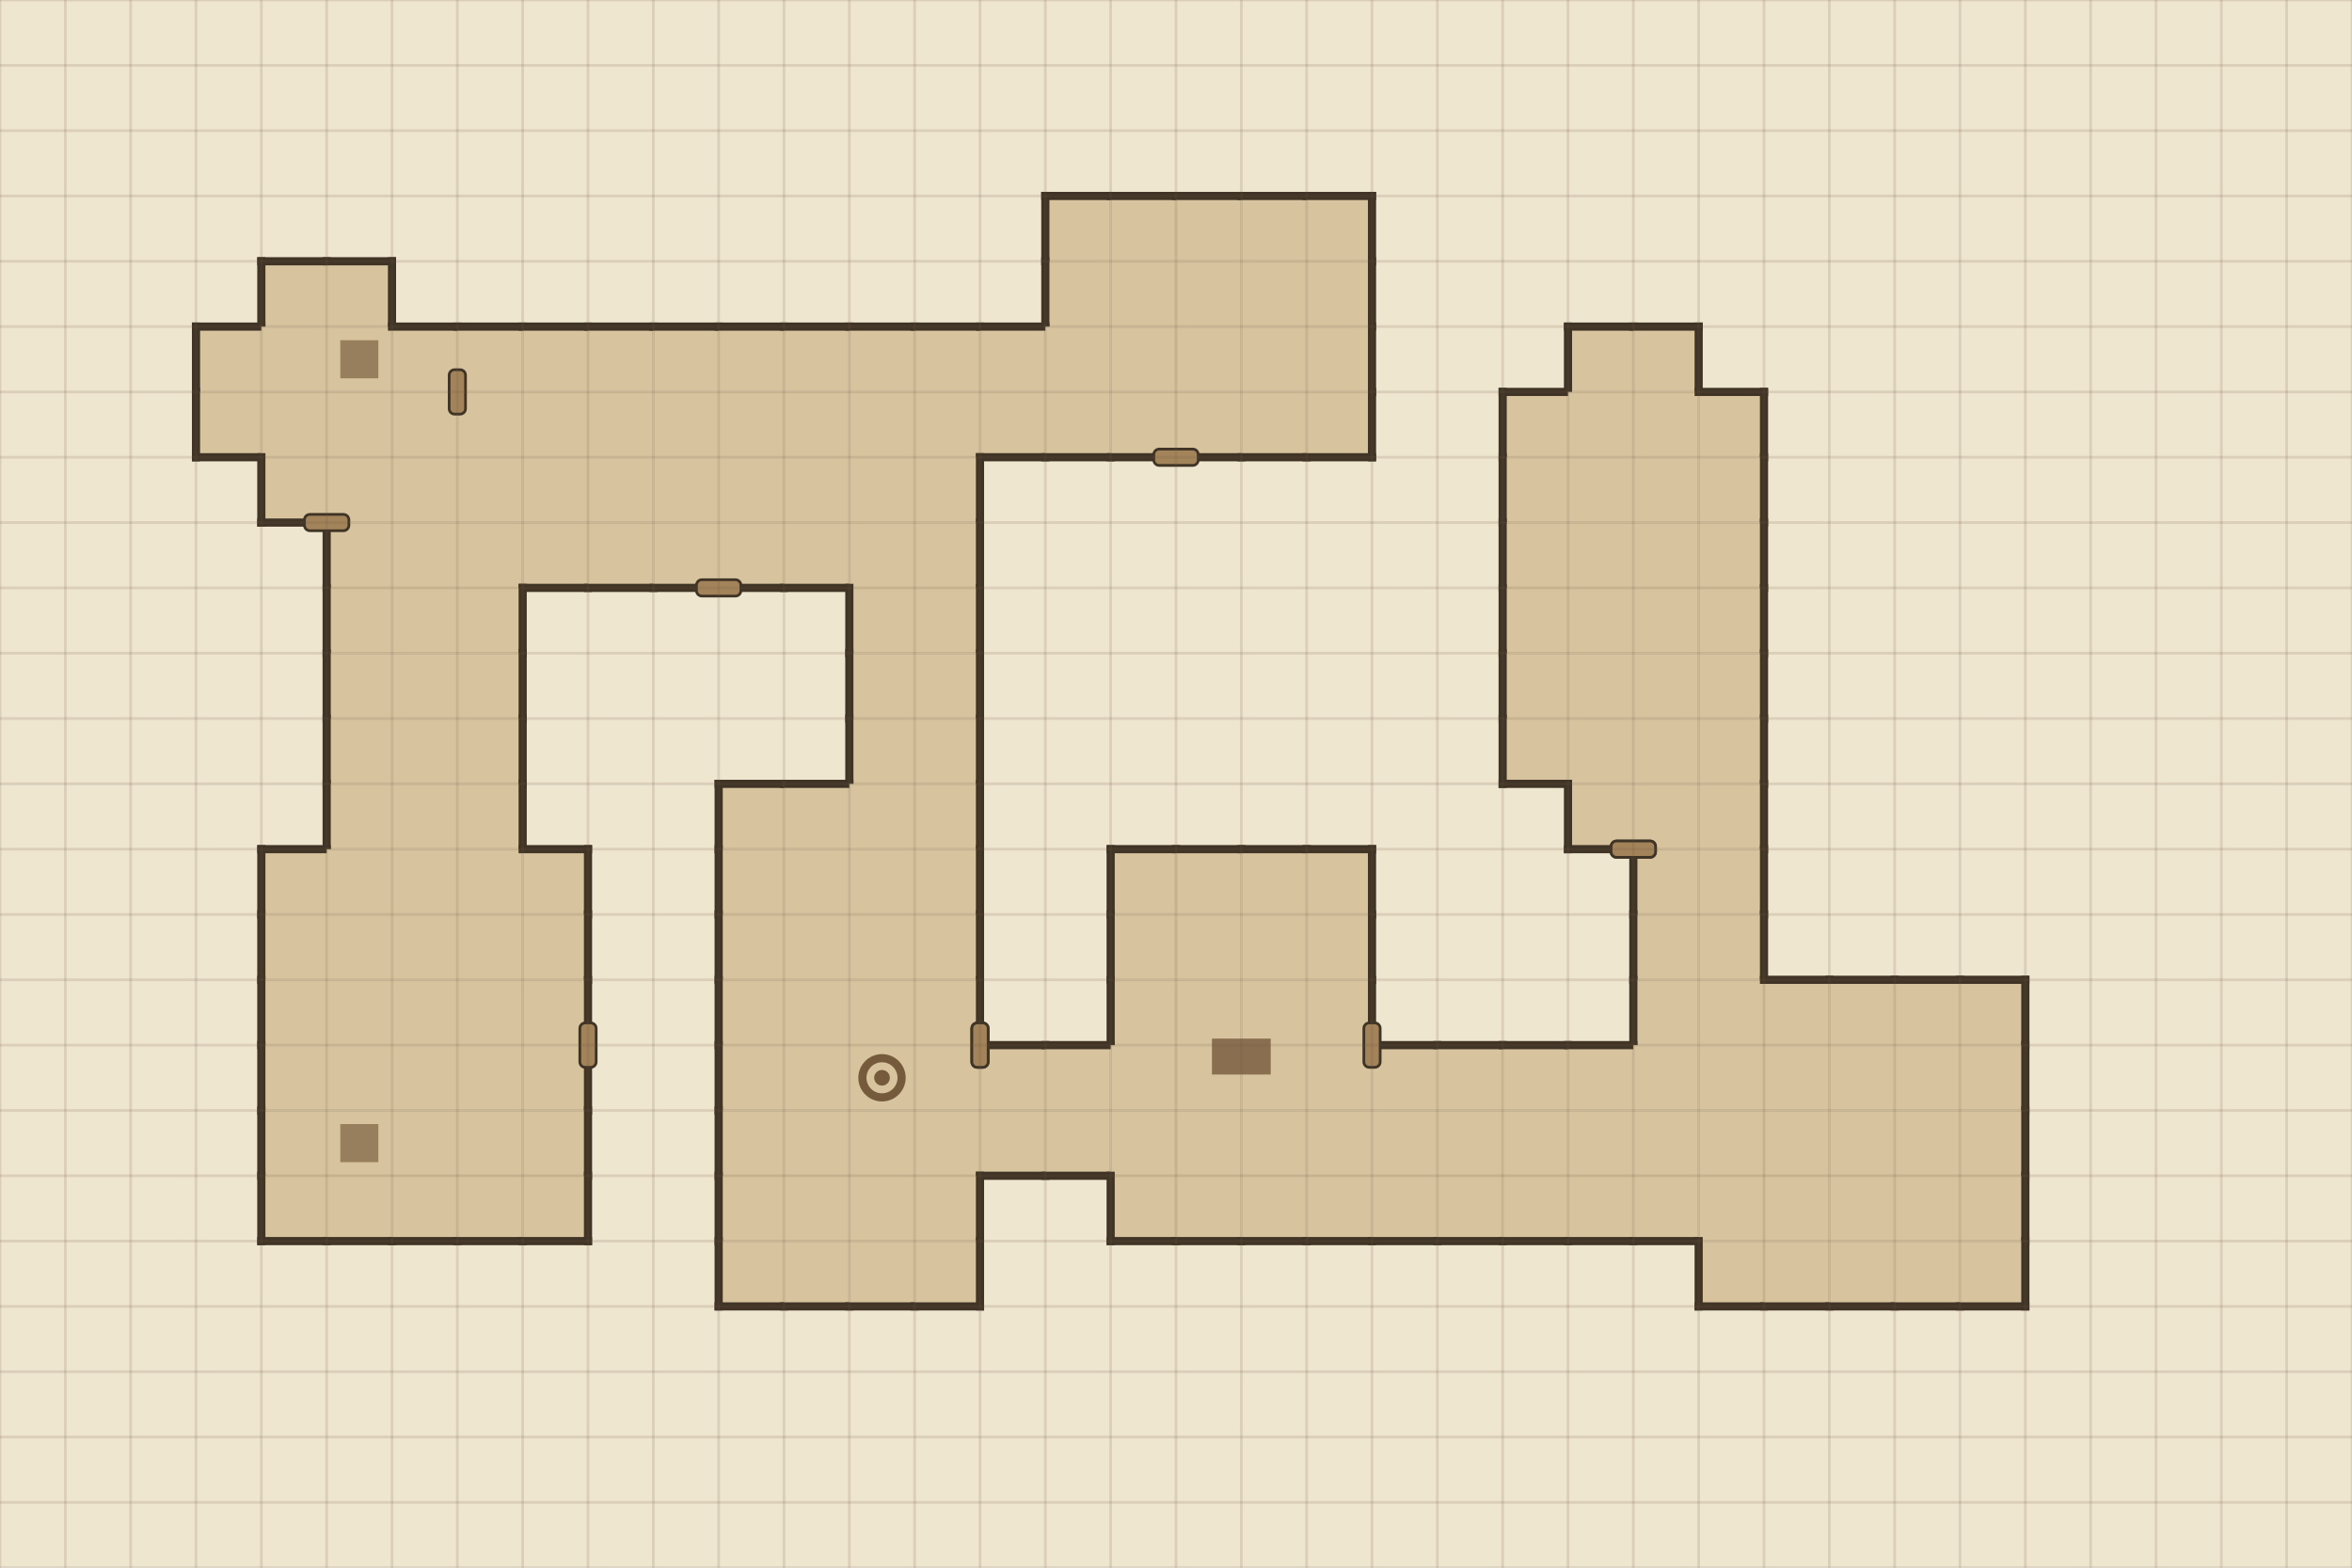
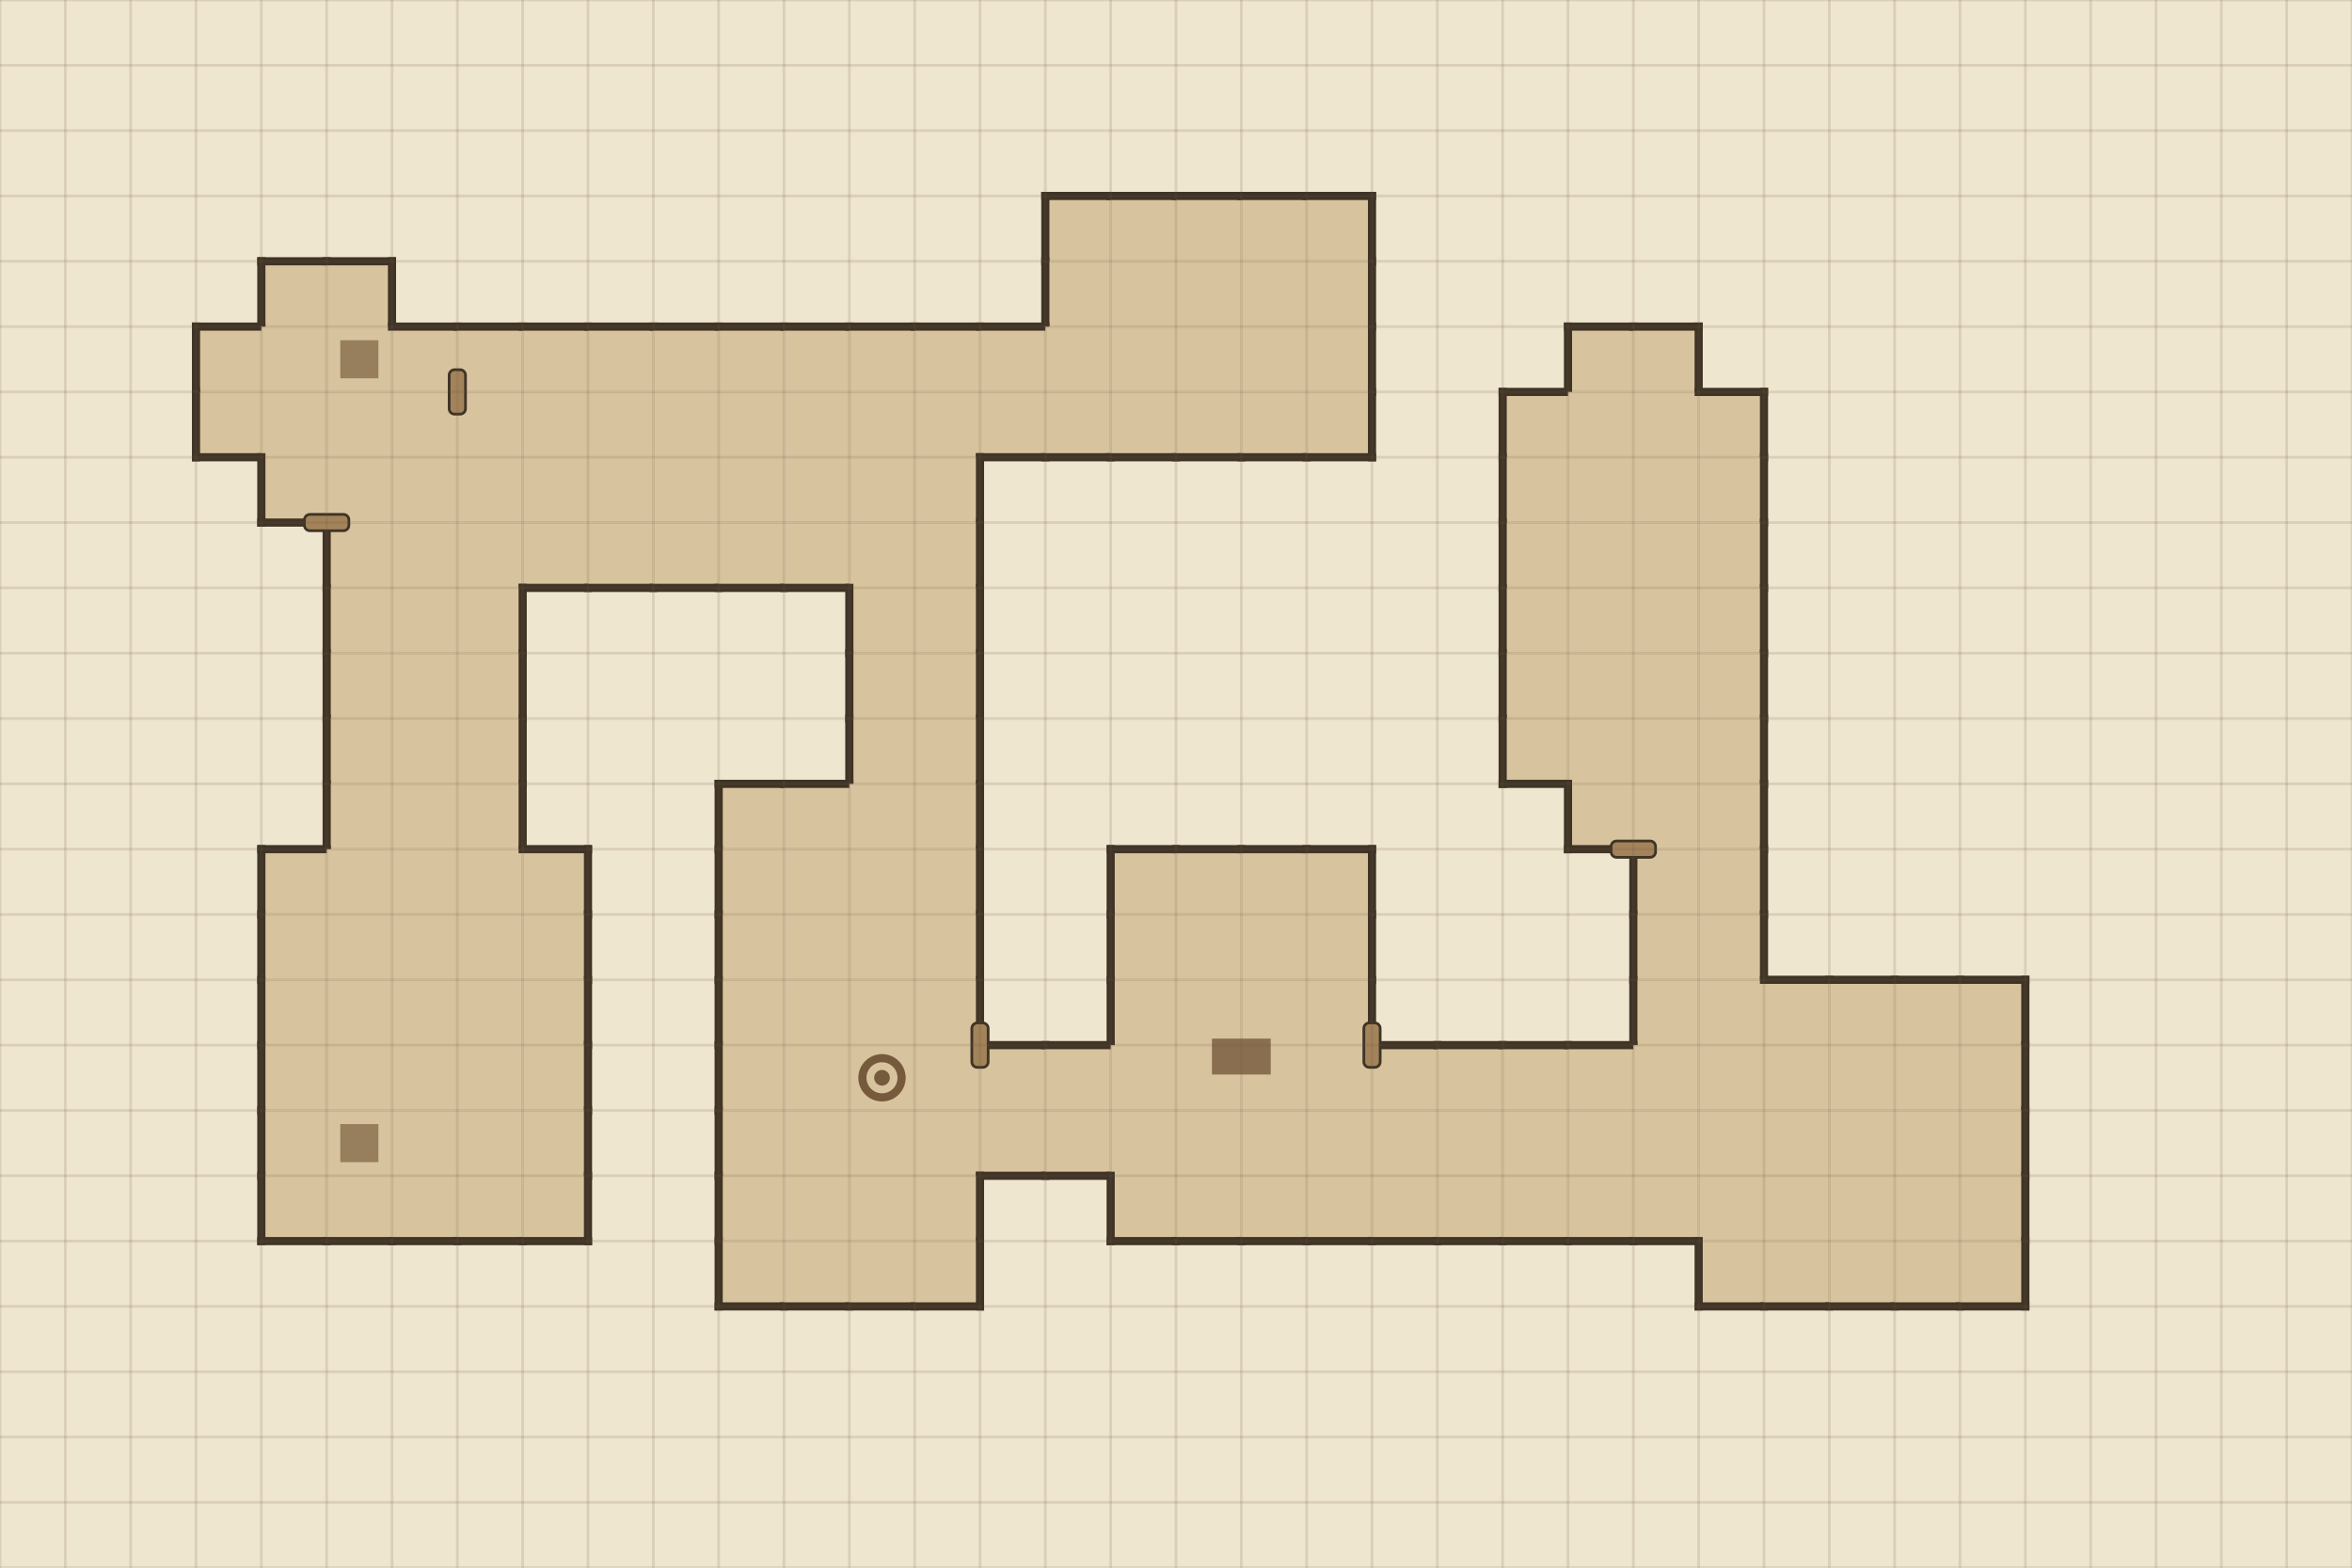
<svg xmlns="http://www.w3.org/2000/svg" viewBox="0 0 864 576" role="img" aria-label="Ironbriar Cache">
  <rect width="864" height="576" fill="#efe6d0" />
  <rect x="384" y="72" width="24" height="24" fill="#d7c49e" opacity="1" />
  <path d="M384 72L408 72" stroke="#3f3426" stroke-width="3" stroke-linecap="square" />
  <path d="M384 72L384 96" stroke="#3f3426" stroke-width="3" stroke-linecap="square" />
  <rect x="408" y="72" width="24" height="24" fill="#d7c49e" opacity="1" />
  <path d="M408 72L432 72" stroke="#3f3426" stroke-width="3" stroke-linecap="square" />
  <rect x="432" y="72" width="24" height="24" fill="#d7c49e" opacity="1" />
  <path d="M432 72L456 72" stroke="#3f3426" stroke-width="3" stroke-linecap="square" />
  <rect x="456" y="72" width="24" height="24" fill="#d7c49e" opacity="1" />
  <path d="M456 72L480 72" stroke="#3f3426" stroke-width="3" stroke-linecap="square" />
  <rect x="480" y="72" width="24" height="24" fill="#d7c49e" opacity="1" />
  <path d="M480 72L504 72" stroke="#3f3426" stroke-width="3" stroke-linecap="square" />
  <path d="M504 72L504 96" stroke="#3f3426" stroke-width="3" stroke-linecap="square" />
  <rect x="96" y="96" width="24" height="24" fill="#d7c49e" opacity="1" />
  <path d="M96 96L120 96" stroke="#3f3426" stroke-width="3" stroke-linecap="square" />
  <path d="M96 96L96 120" stroke="#3f3426" stroke-width="3" stroke-linecap="square" />
  <rect x="120" y="96" width="24" height="24" fill="#d7c49e" opacity="1" />
  <path d="M120 96L144 96" stroke="#3f3426" stroke-width="3" stroke-linecap="square" />
  <path d="M144 96L144 120" stroke="#3f3426" stroke-width="3" stroke-linecap="square" />
  <rect x="384" y="96" width="24" height="24" fill="#d7c49e" opacity="1" />
  <path d="M384 96L384 120" stroke="#3f3426" stroke-width="3" stroke-linecap="square" />
  <rect x="408" y="96" width="24" height="24" fill="#d7c49e" opacity="1" />
  <rect x="432" y="96" width="24" height="24" fill="#d7c49e" opacity="1" />
  <rect x="456" y="96" width="24" height="24" fill="#d7c49e" opacity="1" />
  <rect x="480" y="96" width="24" height="24" fill="#d7c49e" opacity="1" />
  <path d="M504 96L504 120" stroke="#3f3426" stroke-width="3" stroke-linecap="square" />
  <rect x="72" y="120" width="24" height="24" fill="#d7c49e" opacity="1" />
  <path d="M72 120L96 120" stroke="#3f3426" stroke-width="3" stroke-linecap="square" />
  <path d="M72 120L72 144" stroke="#3f3426" stroke-width="3" stroke-linecap="square" />
  <rect x="96" y="120" width="24" height="24" fill="#d7c49e" opacity="1" />
  <rect x="120" y="120" width="24" height="24" fill="#d7c49e" opacity="1" />
  <rect x="144" y="120" width="24" height="24" fill="#d7c49e" opacity="1" />
  <path d="M144 120L168 120" stroke="#3f3426" stroke-width="3" stroke-linecap="square" />
  <rect x="168" y="120" width="24" height="24" fill="#d7c49e" opacity="1" />
  <path d="M168 120L192 120" stroke="#3f3426" stroke-width="3" stroke-linecap="square" />
  <rect x="192" y="120" width="24" height="24" fill="#d7c49e" opacity="1" />
  <path d="M192 120L216 120" stroke="#3f3426" stroke-width="3" stroke-linecap="square" />
  <rect x="216" y="120" width="24" height="24" fill="#d7c49e" opacity="1" />
  <path d="M216 120L240 120" stroke="#3f3426" stroke-width="3" stroke-linecap="square" />
  <rect x="240" y="120" width="24" height="24" fill="#d7c49e" opacity="1" />
  <path d="M240 120L264 120" stroke="#3f3426" stroke-width="3" stroke-linecap="square" />
  <rect x="264" y="120" width="24" height="24" fill="#d7c49e" opacity="1" />
  <path d="M264 120L288 120" stroke="#3f3426" stroke-width="3" stroke-linecap="square" />
  <rect x="288" y="120" width="24" height="24" fill="#d7c49e" opacity="1" />
  <path d="M288 120L312 120" stroke="#3f3426" stroke-width="3" stroke-linecap="square" />
  <rect x="312" y="120" width="24" height="24" fill="#d7c49e" opacity="1" />
  <path d="M312 120L336 120" stroke="#3f3426" stroke-width="3" stroke-linecap="square" />
  <rect x="336" y="120" width="24" height="24" fill="#d7c49e" opacity="1" />
  <path d="M336 120L360 120" stroke="#3f3426" stroke-width="3" stroke-linecap="square" />
  <rect x="360" y="120" width="24" height="24" fill="#d7c49e" opacity="1" />
  <path d="M360 120L384 120" stroke="#3f3426" stroke-width="3" stroke-linecap="square" />
  <rect x="384" y="120" width="24" height="24" fill="#d7c49e" opacity="1" />
  <rect x="408" y="120" width="24" height="24" fill="#d7c49e" opacity="1" />
  <rect x="432" y="120" width="24" height="24" fill="#d7c49e" opacity="1" />
  <rect x="456" y="120" width="24" height="24" fill="#d7c49e" opacity="1" />
  <rect x="480" y="120" width="24" height="24" fill="#d7c49e" opacity="1" />
  <path d="M504 120L504 144" stroke="#3f3426" stroke-width="3" stroke-linecap="square" />
  <rect x="576" y="120" width="24" height="24" fill="#d7c49e" opacity="1" />
  <path d="M576 120L600 120" stroke="#3f3426" stroke-width="3" stroke-linecap="square" />
  <path d="M576 120L576 144" stroke="#3f3426" stroke-width="3" stroke-linecap="square" />
  <rect x="600" y="120" width="24" height="24" fill="#d7c49e" opacity="1" />
  <path d="M600 120L624 120" stroke="#3f3426" stroke-width="3" stroke-linecap="square" />
  <path d="M624 120L624 144" stroke="#3f3426" stroke-width="3" stroke-linecap="square" />
  <rect x="72" y="144" width="24" height="24" fill="#d7c49e" opacity="1" />
  <path d="M72 168L96 168" stroke="#3f3426" stroke-width="3" stroke-linecap="square" />
  <path d="M72 144L72 168" stroke="#3f3426" stroke-width="3" stroke-linecap="square" />
  <rect x="96" y="144" width="24" height="24" fill="#d7c49e" opacity="1" />
  <rect x="120" y="144" width="24" height="24" fill="#d7c49e" opacity="1" />
  <rect x="144" y="144" width="24" height="24" fill="#d7c49e" opacity="1" />
  <rect x="168" y="144" width="24" height="24" fill="#d7c49e" opacity="1" />
  <rect x="192" y="144" width="24" height="24" fill="#d7c49e" opacity="1" />
  <rect x="216" y="144" width="24" height="24" fill="#d7c49e" opacity="1" />
  <rect x="240" y="144" width="24" height="24" fill="#d7c49e" opacity="1" />
  <rect x="264" y="144" width="24" height="24" fill="#d7c49e" opacity="1" />
  <rect x="288" y="144" width="24" height="24" fill="#d7c49e" opacity="1" />
  <rect x="312" y="144" width="24" height="24" fill="#d7c49e" opacity="1" />
  <rect x="336" y="144" width="24" height="24" fill="#d7c49e" opacity="1" />
  <rect x="360" y="144" width="24" height="24" fill="#d7c49e" opacity="1" />
  <path d="M360 168L384 168" stroke="#3f3426" stroke-width="3" stroke-linecap="square" />
  <rect x="384" y="144" width="24" height="24" fill="#d7c49e" opacity="1" />
  <path d="M384 168L408 168" stroke="#3f3426" stroke-width="3" stroke-linecap="square" />
  <rect x="408" y="144" width="24" height="24" fill="#d7c49e" opacity="1" />
  <path d="M408 168L432 168" stroke="#3f3426" stroke-width="3" stroke-linecap="square" />
  <rect x="432" y="144" width="24" height="24" fill="#d7c49e" opacity="1" />
  <path d="M432 168L456 168" stroke="#3f3426" stroke-width="3" stroke-linecap="square" />
  <rect x="456" y="144" width="24" height="24" fill="#d7c49e" opacity="1" />
  <path d="M456 168L480 168" stroke="#3f3426" stroke-width="3" stroke-linecap="square" />
  <rect x="480" y="144" width="24" height="24" fill="#d7c49e" opacity="1" />
  <path d="M504 144L504 168" stroke="#3f3426" stroke-width="3" stroke-linecap="square" />
  <path d="M480 168L504 168" stroke="#3f3426" stroke-width="3" stroke-linecap="square" />
  <rect x="552" y="144" width="24" height="24" fill="#d7c49e" opacity="1" />
  <path d="M552 144L576 144" stroke="#3f3426" stroke-width="3" stroke-linecap="square" />
  <path d="M552 144L552 168" stroke="#3f3426" stroke-width="3" stroke-linecap="square" />
  <rect x="576" y="144" width="24" height="24" fill="#d7c49e" opacity="1" />
  <rect x="600" y="144" width="24" height="24" fill="#d7c49e" opacity="1" />
  <rect x="624" y="144" width="24" height="24" fill="#d7c49e" opacity="1" />
  <path d="M624 144L648 144" stroke="#3f3426" stroke-width="3" stroke-linecap="square" />
  <path d="M648 144L648 168" stroke="#3f3426" stroke-width="3" stroke-linecap="square" />
  <rect x="96" y="168" width="24" height="24" fill="#d7c49e" opacity="1" />
  <path d="M96 192L120 192" stroke="#3f3426" stroke-width="3" stroke-linecap="square" />
  <path d="M96 168L96 192" stroke="#3f3426" stroke-width="3" stroke-linecap="square" />
  <rect x="120" y="168" width="24" height="24" fill="#d7c49e" opacity="1" />
  <rect x="144" y="168" width="24" height="24" fill="#d7c49e" opacity="1" />
  <rect x="168" y="168" width="24" height="24" fill="#d7c49e" opacity="1" />
  <rect x="192" y="168" width="24" height="24" fill="#d7c49e" opacity="1" />
  <rect x="216" y="168" width="24" height="24" fill="#d7c49e" opacity="1" />
  <rect x="240" y="168" width="24" height="24" fill="#d7c49e" opacity="1" />
  <rect x="264" y="168" width="24" height="24" fill="#d7c49e" opacity="1" />
  <rect x="288" y="168" width="24" height="24" fill="#d7c49e" opacity="1" />
  <rect x="312" y="168" width="24" height="24" fill="#d7c49e" opacity="1" />
  <rect x="336" y="168" width="24" height="24" fill="#d7c49e" opacity="1" />
  <path d="M360 168L360 192" stroke="#3f3426" stroke-width="3" stroke-linecap="square" />
  <rect x="552" y="168" width="24" height="24" fill="#d7c49e" opacity="1" />
  <path d="M552 168L552 192" stroke="#3f3426" stroke-width="3" stroke-linecap="square" />
  <rect x="576" y="168" width="24" height="24" fill="#d7c49e" opacity="1" />
  <rect x="600" y="168" width="24" height="24" fill="#d7c49e" opacity="1" />
  <rect x="624" y="168" width="24" height="24" fill="#d7c49e" opacity="1" />
  <path d="M648 168L648 192" stroke="#3f3426" stroke-width="3" stroke-linecap="square" />
  <rect x="120" y="192" width="24" height="24" fill="#d7c49e" opacity="1" />
  <path d="M120 192L120 216" stroke="#3f3426" stroke-width="3" stroke-linecap="square" />
  <rect x="144" y="192" width="24" height="24" fill="#d7c49e" opacity="1" />
  <rect x="168" y="192" width="24" height="24" fill="#d7c49e" opacity="1" />
  <rect x="192" y="192" width="24" height="24" fill="#d7c49e" opacity="1" />
  <path d="M192 216L216 216" stroke="#3f3426" stroke-width="3" stroke-linecap="square" />
  <rect x="216" y="192" width="24" height="24" fill="#d7c49e" opacity="1" />
  <path d="M216 216L240 216" stroke="#3f3426" stroke-width="3" stroke-linecap="square" />
  <rect x="240" y="192" width="24" height="24" fill="#d7c49e" opacity="1" />
  <path d="M240 216L264 216" stroke="#3f3426" stroke-width="3" stroke-linecap="square" />
  <rect x="264" y="192" width="24" height="24" fill="#d7c49e" opacity="1" />
  <path d="M264 216L288 216" stroke="#3f3426" stroke-width="3" stroke-linecap="square" />
  <rect x="288" y="192" width="24" height="24" fill="#d7c49e" opacity="1" />
  <path d="M288 216L312 216" stroke="#3f3426" stroke-width="3" stroke-linecap="square" />
  <rect x="312" y="192" width="24" height="24" fill="#d7c49e" opacity="1" />
  <rect x="336" y="192" width="24" height="24" fill="#d7c49e" opacity="1" />
  <path d="M360 192L360 216" stroke="#3f3426" stroke-width="3" stroke-linecap="square" />
  <rect x="552" y="192" width="24" height="24" fill="#d7c49e" opacity="1" />
  <path d="M552 192L552 216" stroke="#3f3426" stroke-width="3" stroke-linecap="square" />
  <rect x="576" y="192" width="24" height="24" fill="#d7c49e" opacity="1" />
  <rect x="600" y="192" width="24" height="24" fill="#d7c49e" opacity="1" />
  <rect x="624" y="192" width="24" height="24" fill="#d7c49e" opacity="1" />
  <path d="M648 192L648 216" stroke="#3f3426" stroke-width="3" stroke-linecap="square" />
  <rect x="120" y="216" width="24" height="24" fill="#d7c49e" opacity="1" />
  <path d="M120 216L120 240" stroke="#3f3426" stroke-width="3" stroke-linecap="square" />
  <rect x="144" y="216" width="24" height="24" fill="#d7c49e" opacity="1" />
  <rect x="168" y="216" width="24" height="24" fill="#d7c49e" opacity="1" />
  <path d="M192 216L192 240" stroke="#3f3426" stroke-width="3" stroke-linecap="square" />
  <rect x="312" y="216" width="24" height="24" fill="#d7c49e" opacity="1" />
  <path d="M312 216L312 240" stroke="#3f3426" stroke-width="3" stroke-linecap="square" />
  <rect x="336" y="216" width="24" height="24" fill="#d7c49e" opacity="1" />
  <path d="M360 216L360 240" stroke="#3f3426" stroke-width="3" stroke-linecap="square" />
  <rect x="552" y="216" width="24" height="24" fill="#d7c49e" opacity="1" />
  <path d="M552 216L552 240" stroke="#3f3426" stroke-width="3" stroke-linecap="square" />
  <rect x="576" y="216" width="24" height="24" fill="#d7c49e" opacity="1" />
  <rect x="600" y="216" width="24" height="24" fill="#d7c49e" opacity="1" />
  <rect x="624" y="216" width="24" height="24" fill="#d7c49e" opacity="1" />
  <path d="M648 216L648 240" stroke="#3f3426" stroke-width="3" stroke-linecap="square" />
  <rect x="120" y="240" width="24" height="24" fill="#d7c49e" opacity="1" />
  <path d="M120 240L120 264" stroke="#3f3426" stroke-width="3" stroke-linecap="square" />
  <rect x="144" y="240" width="24" height="24" fill="#d7c49e" opacity="1" />
  <rect x="168" y="240" width="24" height="24" fill="#d7c49e" opacity="1" />
  <path d="M192 240L192 264" stroke="#3f3426" stroke-width="3" stroke-linecap="square" />
  <rect x="312" y="240" width="24" height="24" fill="#d7c49e" opacity="1" />
  <path d="M312 240L312 264" stroke="#3f3426" stroke-width="3" stroke-linecap="square" />
  <rect x="336" y="240" width="24" height="24" fill="#d7c49e" opacity="1" />
  <path d="M360 240L360 264" stroke="#3f3426" stroke-width="3" stroke-linecap="square" />
  <rect x="552" y="240" width="24" height="24" fill="#d7c49e" opacity="1" />
  <path d="M552 240L552 264" stroke="#3f3426" stroke-width="3" stroke-linecap="square" />
  <rect x="576" y="240" width="24" height="24" fill="#d7c49e" opacity="1" />
  <rect x="600" y="240" width="24" height="24" fill="#d7c49e" opacity="1" />
  <rect x="624" y="240" width="24" height="24" fill="#d7c49e" opacity="1" />
  <path d="M648 240L648 264" stroke="#3f3426" stroke-width="3" stroke-linecap="square" />
  <rect x="120" y="264" width="24" height="24" fill="#d7c49e" opacity="1" />
  <path d="M120 264L120 288" stroke="#3f3426" stroke-width="3" stroke-linecap="square" />
  <rect x="144" y="264" width="24" height="24" fill="#d7c49e" opacity="1" />
  <rect x="168" y="264" width="24" height="24" fill="#d7c49e" opacity="1" />
  <path d="M192 264L192 288" stroke="#3f3426" stroke-width="3" stroke-linecap="square" />
  <rect x="312" y="264" width="24" height="24" fill="#d7c49e" opacity="1" />
  <path d="M312 264L312 288" stroke="#3f3426" stroke-width="3" stroke-linecap="square" />
  <rect x="336" y="264" width="24" height="24" fill="#d7c49e" opacity="1" />
  <path d="M360 264L360 288" stroke="#3f3426" stroke-width="3" stroke-linecap="square" />
  <rect x="552" y="264" width="24" height="24" fill="#d7c49e" opacity="1" />
  <path d="M552 288L576 288" stroke="#3f3426" stroke-width="3" stroke-linecap="square" />
  <path d="M552 264L552 288" stroke="#3f3426" stroke-width="3" stroke-linecap="square" />
  <rect x="576" y="264" width="24" height="24" fill="#d7c49e" opacity="1" />
  <rect x="600" y="264" width="24" height="24" fill="#d7c49e" opacity="1" />
  <rect x="624" y="264" width="24" height="24" fill="#d7c49e" opacity="1" />
  <path d="M648 264L648 288" stroke="#3f3426" stroke-width="3" stroke-linecap="square" />
  <rect x="120" y="288" width="24" height="24" fill="#d7c49e" opacity="1" />
  <path d="M120 288L120 312" stroke="#3f3426" stroke-width="3" stroke-linecap="square" />
  <rect x="144" y="288" width="24" height="24" fill="#d7c49e" opacity="1" />
  <rect x="168" y="288" width="24" height="24" fill="#d7c49e" opacity="1" />
  <path d="M192 288L192 312" stroke="#3f3426" stroke-width="3" stroke-linecap="square" />
  <rect x="264" y="288" width="24" height="24" fill="#d7c49e" opacity="1" />
  <path d="M264 288L288 288" stroke="#3f3426" stroke-width="3" stroke-linecap="square" />
  <path d="M264 288L264 312" stroke="#3f3426" stroke-width="3" stroke-linecap="square" />
  <rect x="288" y="288" width="24" height="24" fill="#d7c49e" opacity="1" />
  <path d="M288 288L312 288" stroke="#3f3426" stroke-width="3" stroke-linecap="square" />
  <rect x="312" y="288" width="24" height="24" fill="#d7c49e" opacity="1" />
  <rect x="336" y="288" width="24" height="24" fill="#d7c49e" opacity="1" />
  <path d="M360 288L360 312" stroke="#3f3426" stroke-width="3" stroke-linecap="square" />
  <rect x="576" y="288" width="24" height="24" fill="#d7c49e" opacity="1" />
  <path d="M576 312L600 312" stroke="#3f3426" stroke-width="3" stroke-linecap="square" />
  <path d="M576 288L576 312" stroke="#3f3426" stroke-width="3" stroke-linecap="square" />
  <rect x="600" y="288" width="24" height="24" fill="#d7c49e" opacity="1" />
  <rect x="624" y="288" width="24" height="24" fill="#d7c49e" opacity="1" />
  <path d="M648 288L648 312" stroke="#3f3426" stroke-width="3" stroke-linecap="square" />
  <rect x="96" y="312" width="24" height="24" fill="#d7c49e" opacity="1" />
  <path d="M96 312L120 312" stroke="#3f3426" stroke-width="3" stroke-linecap="square" />
  <path d="M96 312L96 336" stroke="#3f3426" stroke-width="3" stroke-linecap="square" />
  <rect x="120" y="312" width="24" height="24" fill="#d7c49e" opacity="1" />
  <rect x="144" y="312" width="24" height="24" fill="#d7c49e" opacity="1" />
  <rect x="168" y="312" width="24" height="24" fill="#d7c49e" opacity="1" />
  <rect x="192" y="312" width="24" height="24" fill="#d7c49e" opacity="1" />
  <path d="M192 312L216 312" stroke="#3f3426" stroke-width="3" stroke-linecap="square" />
  <path d="M216 312L216 336" stroke="#3f3426" stroke-width="3" stroke-linecap="square" />
  <rect x="264" y="312" width="24" height="24" fill="#d7c49e" opacity="1" />
  <path d="M264 312L264 336" stroke="#3f3426" stroke-width="3" stroke-linecap="square" />
  <rect x="288" y="312" width="24" height="24" fill="#d7c49e" opacity="1" />
  <rect x="312" y="312" width="24" height="24" fill="#d7c49e" opacity="1" />
  <rect x="336" y="312" width="24" height="24" fill="#d7c49e" opacity="1" />
  <path d="M360 312L360 336" stroke="#3f3426" stroke-width="3" stroke-linecap="square" />
  <rect x="408" y="312" width="24" height="24" fill="#d7c49e" opacity="1" />
  <path d="M408 312L432 312" stroke="#3f3426" stroke-width="3" stroke-linecap="square" />
  <path d="M408 312L408 336" stroke="#3f3426" stroke-width="3" stroke-linecap="square" />
  <rect x="432" y="312" width="24" height="24" fill="#d7c49e" opacity="1" />
  <path d="M432 312L456 312" stroke="#3f3426" stroke-width="3" stroke-linecap="square" />
  <rect x="456" y="312" width="24" height="24" fill="#d7c49e" opacity="1" />
  <path d="M456 312L480 312" stroke="#3f3426" stroke-width="3" stroke-linecap="square" />
  <rect x="480" y="312" width="24" height="24" fill="#d7c49e" opacity="1" />
  <path d="M480 312L504 312" stroke="#3f3426" stroke-width="3" stroke-linecap="square" />
  <path d="M504 312L504 336" stroke="#3f3426" stroke-width="3" stroke-linecap="square" />
  <rect x="600" y="312" width="24" height="24" fill="#d7c49e" opacity="1" />
  <path d="M600 312L600 336" stroke="#3f3426" stroke-width="3" stroke-linecap="square" />
  <rect x="624" y="312" width="24" height="24" fill="#d7c49e" opacity="1" />
  <path d="M648 312L648 336" stroke="#3f3426" stroke-width="3" stroke-linecap="square" />
  <rect x="96" y="336" width="24" height="24" fill="#d7c49e" opacity="1" />
  <path d="M96 336L96 360" stroke="#3f3426" stroke-width="3" stroke-linecap="square" />
  <rect x="120" y="336" width="24" height="24" fill="#d7c49e" opacity="1" />
  <rect x="144" y="336" width="24" height="24" fill="#d7c49e" opacity="1" />
  <rect x="168" y="336" width="24" height="24" fill="#d7c49e" opacity="1" />
  <rect x="192" y="336" width="24" height="24" fill="#d7c49e" opacity="1" />
  <path d="M216 336L216 360" stroke="#3f3426" stroke-width="3" stroke-linecap="square" />
  <rect x="264" y="336" width="24" height="24" fill="#d7c49e" opacity="1" />
  <path d="M264 336L264 360" stroke="#3f3426" stroke-width="3" stroke-linecap="square" />
  <rect x="288" y="336" width="24" height="24" fill="#d7c49e" opacity="1" />
  <rect x="312" y="336" width="24" height="24" fill="#d7c49e" opacity="1" />
  <rect x="336" y="336" width="24" height="24" fill="#d7c49e" opacity="1" />
  <path d="M360 336L360 360" stroke="#3f3426" stroke-width="3" stroke-linecap="square" />
  <rect x="408" y="336" width="24" height="24" fill="#d7c49e" opacity="1" />
  <path d="M408 336L408 360" stroke="#3f3426" stroke-width="3" stroke-linecap="square" />
  <rect x="432" y="336" width="24" height="24" fill="#d7c49e" opacity="1" />
  <rect x="456" y="336" width="24" height="24" fill="#d7c49e" opacity="1" />
  <rect x="480" y="336" width="24" height="24" fill="#d7c49e" opacity="1" />
  <path d="M504 336L504 360" stroke="#3f3426" stroke-width="3" stroke-linecap="square" />
  <rect x="600" y="336" width="24" height="24" fill="#d7c49e" opacity="1" />
  <path d="M600 336L600 360" stroke="#3f3426" stroke-width="3" stroke-linecap="square" />
  <rect x="624" y="336" width="24" height="24" fill="#d7c49e" opacity="1" />
  <path d="M648 336L648 360" stroke="#3f3426" stroke-width="3" stroke-linecap="square" />
  <rect x="96" y="360" width="24" height="24" fill="#d7c49e" opacity="1" />
  <path d="M96 360L96 384" stroke="#3f3426" stroke-width="3" stroke-linecap="square" />
  <rect x="120" y="360" width="24" height="24" fill="#d7c49e" opacity="1" />
  <rect x="144" y="360" width="24" height="24" fill="#d7c49e" opacity="1" />
  <rect x="168" y="360" width="24" height="24" fill="#d7c49e" opacity="1" />
  <rect x="192" y="360" width="24" height="24" fill="#d7c49e" opacity="1" />
  <path d="M216 360L216 384" stroke="#3f3426" stroke-width="3" stroke-linecap="square" />
  <rect x="264" y="360" width="24" height="24" fill="#d7c49e" opacity="1" />
  <path d="M264 360L264 384" stroke="#3f3426" stroke-width="3" stroke-linecap="square" />
  <rect x="288" y="360" width="24" height="24" fill="#d7c49e" opacity="1" />
  <rect x="312" y="360" width="24" height="24" fill="#d7c49e" opacity="1" />
  <rect x="336" y="360" width="24" height="24" fill="#d7c49e" opacity="1" />
  <path d="M360 360L360 384" stroke="#3f3426" stroke-width="3" stroke-linecap="square" />
  <rect x="408" y="360" width="24" height="24" fill="#d7c49e" opacity="1" />
  <path d="M408 360L408 384" stroke="#3f3426" stroke-width="3" stroke-linecap="square" />
  <rect x="432" y="360" width="24" height="24" fill="#d7c49e" opacity="1" />
  <rect x="456" y="360" width="24" height="24" fill="#d7c49e" opacity="1" />
  <rect x="480" y="360" width="24" height="24" fill="#d7c49e" opacity="1" />
  <path d="M504 360L504 384" stroke="#3f3426" stroke-width="3" stroke-linecap="square" />
  <rect x="600" y="360" width="24" height="24" fill="#d7c49e" opacity="1" />
  <path d="M600 360L600 384" stroke="#3f3426" stroke-width="3" stroke-linecap="square" />
  <rect x="624" y="360" width="24" height="24" fill="#d7c49e" opacity="1" />
  <rect x="648" y="360" width="24" height="24" fill="#d7c49e" opacity="1" />
  <path d="M648 360L672 360" stroke="#3f3426" stroke-width="3" stroke-linecap="square" />
  <rect x="672" y="360" width="24" height="24" fill="#d7c49e" opacity="1" />
  <path d="M672 360L696 360" stroke="#3f3426" stroke-width="3" stroke-linecap="square" />
  <rect x="696" y="360" width="24" height="24" fill="#d7c49e" opacity="1" />
  <path d="M696 360L720 360" stroke="#3f3426" stroke-width="3" stroke-linecap="square" />
  <rect x="720" y="360" width="24" height="24" fill="#d7c49e" opacity="1" />
  <path d="M720 360L744 360" stroke="#3f3426" stroke-width="3" stroke-linecap="square" />
  <path d="M744 360L744 384" stroke="#3f3426" stroke-width="3" stroke-linecap="square" />
  <rect x="96" y="384" width="24" height="24" fill="#d7c49e" opacity="1" />
  <path d="M96 384L96 408" stroke="#3f3426" stroke-width="3" stroke-linecap="square" />
  <rect x="120" y="384" width="24" height="24" fill="#d7c49e" opacity="1" />
  <rect x="144" y="384" width="24" height="24" fill="#d7c49e" opacity="1" />
  <rect x="168" y="384" width="24" height="24" fill="#d7c49e" opacity="1" />
  <rect x="192" y="384" width="24" height="24" fill="#d7c49e" opacity="1" />
  <path d="M216 384L216 408" stroke="#3f3426" stroke-width="3" stroke-linecap="square" />
  <rect x="264" y="384" width="24" height="24" fill="#d7c49e" opacity="1" />
  <path d="M264 384L264 408" stroke="#3f3426" stroke-width="3" stroke-linecap="square" />
  <rect x="288" y="384" width="24" height="24" fill="#d7c49e" opacity="1" />
  <rect x="312" y="384" width="24" height="24" fill="#d7c49e" opacity="1" />
  <rect x="336" y="384" width="24" height="24" fill="#d7c49e" opacity="1" />
  <rect x="360" y="384" width="24" height="24" fill="#d7c49e" opacity="1" />
  <path d="M360 384L384 384" stroke="#3f3426" stroke-width="3" stroke-linecap="square" />
  <rect x="384" y="384" width="24" height="24" fill="#d7c49e" opacity="1" />
  <path d="M384 384L408 384" stroke="#3f3426" stroke-width="3" stroke-linecap="square" />
  <rect x="408" y="384" width="24" height="24" fill="#d7c49e" opacity="1" />
  <rect x="432" y="384" width="24" height="24" fill="#d7c49e" opacity="1" />
  <rect x="456" y="384" width="24" height="24" fill="#d7c49e" opacity="1" />
  <rect x="480" y="384" width="24" height="24" fill="#d7c49e" opacity="1" />
  <rect x="504" y="384" width="24" height="24" fill="#d7c49e" opacity="1" />
  <path d="M504 384L528 384" stroke="#3f3426" stroke-width="3" stroke-linecap="square" />
  <rect x="528" y="384" width="24" height="24" fill="#d7c49e" opacity="1" />
  <path d="M528 384L552 384" stroke="#3f3426" stroke-width="3" stroke-linecap="square" />
  <rect x="552" y="384" width="24" height="24" fill="#d7c49e" opacity="1" />
  <path d="M552 384L576 384" stroke="#3f3426" stroke-width="3" stroke-linecap="square" />
  <rect x="576" y="384" width="24" height="24" fill="#d7c49e" opacity="1" />
  <path d="M576 384L600 384" stroke="#3f3426" stroke-width="3" stroke-linecap="square" />
  <rect x="600" y="384" width="24" height="24" fill="#d7c49e" opacity="1" />
  <rect x="624" y="384" width="24" height="24" fill="#d7c49e" opacity="1" />
  <rect x="648" y="384" width="24" height="24" fill="#d7c49e" opacity="1" />
  <rect x="672" y="384" width="24" height="24" fill="#d7c49e" opacity="1" />
  <rect x="696" y="384" width="24" height="24" fill="#d7c49e" opacity="1" />
  <rect x="720" y="384" width="24" height="24" fill="#d7c49e" opacity="1" />
  <path d="M744 384L744 408" stroke="#3f3426" stroke-width="3" stroke-linecap="square" />
  <rect x="96" y="408" width="24" height="24" fill="#d7c49e" opacity="1" />
  <path d="M96 408L96 432" stroke="#3f3426" stroke-width="3" stroke-linecap="square" />
  <rect x="120" y="408" width="24" height="24" fill="#d7c49e" opacity="1" />
  <rect x="144" y="408" width="24" height="24" fill="#d7c49e" opacity="1" />
  <rect x="168" y="408" width="24" height="24" fill="#d7c49e" opacity="1" />
  <rect x="192" y="408" width="24" height="24" fill="#d7c49e" opacity="1" />
  <path d="M216 408L216 432" stroke="#3f3426" stroke-width="3" stroke-linecap="square" />
  <rect x="264" y="408" width="24" height="24" fill="#d7c49e" opacity="1" />
  <path d="M264 408L264 432" stroke="#3f3426" stroke-width="3" stroke-linecap="square" />
  <rect x="288" y="408" width="24" height="24" fill="#d7c49e" opacity="1" />
  <rect x="312" y="408" width="24" height="24" fill="#d7c49e" opacity="1" />
  <rect x="336" y="408" width="24" height="24" fill="#d7c49e" opacity="1" />
  <rect x="360" y="408" width="24" height="24" fill="#d7c49e" opacity="1" />
  <path d="M360 432L384 432" stroke="#3f3426" stroke-width="3" stroke-linecap="square" />
  <rect x="384" y="408" width="24" height="24" fill="#d7c49e" opacity="1" />
  <path d="M384 432L408 432" stroke="#3f3426" stroke-width="3" stroke-linecap="square" />
  <rect x="408" y="408" width="24" height="24" fill="#d7c49e" opacity="1" />
  <rect x="432" y="408" width="24" height="24" fill="#d7c49e" opacity="1" />
  <rect x="456" y="408" width="24" height="24" fill="#d7c49e" opacity="1" />
  <rect x="480" y="408" width="24" height="24" fill="#d7c49e" opacity="1" />
  <rect x="504" y="408" width="24" height="24" fill="#d7c49e" opacity="1" />
  <rect x="528" y="408" width="24" height="24" fill="#d7c49e" opacity="1" />
  <rect x="552" y="408" width="24" height="24" fill="#d7c49e" opacity="1" />
  <rect x="576" y="408" width="24" height="24" fill="#d7c49e" opacity="1" />
  <rect x="600" y="408" width="24" height="24" fill="#d7c49e" opacity="1" />
  <rect x="624" y="408" width="24" height="24" fill="#d7c49e" opacity="1" />
  <rect x="648" y="408" width="24" height="24" fill="#d7c49e" opacity="1" />
  <rect x="672" y="408" width="24" height="24" fill="#d7c49e" opacity="1" />
  <rect x="696" y="408" width="24" height="24" fill="#d7c49e" opacity="1" />
  <rect x="720" y="408" width="24" height="24" fill="#d7c49e" opacity="1" />
  <path d="M744 408L744 432" stroke="#3f3426" stroke-width="3" stroke-linecap="square" />
  <rect x="96" y="432" width="24" height="24" fill="#d7c49e" opacity="1" />
  <path d="M96 456L120 456" stroke="#3f3426" stroke-width="3" stroke-linecap="square" />
  <path d="M96 432L96 456" stroke="#3f3426" stroke-width="3" stroke-linecap="square" />
  <rect x="120" y="432" width="24" height="24" fill="#d7c49e" opacity="1" />
  <path d="M120 456L144 456" stroke="#3f3426" stroke-width="3" stroke-linecap="square" />
  <rect x="144" y="432" width="24" height="24" fill="#d7c49e" opacity="1" />
  <path d="M144 456L168 456" stroke="#3f3426" stroke-width="3" stroke-linecap="square" />
  <rect x="168" y="432" width="24" height="24" fill="#d7c49e" opacity="1" />
  <path d="M168 456L192 456" stroke="#3f3426" stroke-width="3" stroke-linecap="square" />
  <rect x="192" y="432" width="24" height="24" fill="#d7c49e" opacity="1" />
  <path d="M216 432L216 456" stroke="#3f3426" stroke-width="3" stroke-linecap="square" />
  <path d="M192 456L216 456" stroke="#3f3426" stroke-width="3" stroke-linecap="square" />
  <rect x="264" y="432" width="24" height="24" fill="#d7c49e" opacity="1" />
  <path d="M264 432L264 456" stroke="#3f3426" stroke-width="3" stroke-linecap="square" />
  <rect x="288" y="432" width="24" height="24" fill="#d7c49e" opacity="1" />
  <rect x="312" y="432" width="24" height="24" fill="#d7c49e" opacity="1" />
  <rect x="336" y="432" width="24" height="24" fill="#d7c49e" opacity="1" />
  <path d="M360 432L360 456" stroke="#3f3426" stroke-width="3" stroke-linecap="square" />
  <rect x="408" y="432" width="24" height="24" fill="#d7c49e" opacity="1" />
  <path d="M408 456L432 456" stroke="#3f3426" stroke-width="3" stroke-linecap="square" />
  <path d="M408 432L408 456" stroke="#3f3426" stroke-width="3" stroke-linecap="square" />
  <rect x="432" y="432" width="24" height="24" fill="#d7c49e" opacity="1" />
  <path d="M432 456L456 456" stroke="#3f3426" stroke-width="3" stroke-linecap="square" />
  <rect x="456" y="432" width="24" height="24" fill="#d7c49e" opacity="1" />
  <path d="M456 456L480 456" stroke="#3f3426" stroke-width="3" stroke-linecap="square" />
  <rect x="480" y="432" width="24" height="24" fill="#d7c49e" opacity="1" />
  <path d="M480 456L504 456" stroke="#3f3426" stroke-width="3" stroke-linecap="square" />
  <rect x="504" y="432" width="24" height="24" fill="#d7c49e" opacity="1" />
  <path d="M504 456L528 456" stroke="#3f3426" stroke-width="3" stroke-linecap="square" />
  <rect x="528" y="432" width="24" height="24" fill="#d7c49e" opacity="1" />
  <path d="M528 456L552 456" stroke="#3f3426" stroke-width="3" stroke-linecap="square" />
  <rect x="552" y="432" width="24" height="24" fill="#d7c49e" opacity="1" />
  <path d="M552 456L576 456" stroke="#3f3426" stroke-width="3" stroke-linecap="square" />
  <rect x="576" y="432" width="24" height="24" fill="#d7c49e" opacity="1" />
  <path d="M576 456L600 456" stroke="#3f3426" stroke-width="3" stroke-linecap="square" />
  <rect x="600" y="432" width="24" height="24" fill="#d7c49e" opacity="1" />
  <path d="M600 456L624 456" stroke="#3f3426" stroke-width="3" stroke-linecap="square" />
  <rect x="624" y="432" width="24" height="24" fill="#d7c49e" opacity="1" />
  <rect x="648" y="432" width="24" height="24" fill="#d7c49e" opacity="1" />
  <rect x="672" y="432" width="24" height="24" fill="#d7c49e" opacity="1" />
  <rect x="696" y="432" width="24" height="24" fill="#d7c49e" opacity="1" />
  <rect x="720" y="432" width="24" height="24" fill="#d7c49e" opacity="1" />
  <path d="M744 432L744 456" stroke="#3f3426" stroke-width="3" stroke-linecap="square" />
  <rect x="264" y="456" width="24" height="24" fill="#d7c49e" opacity="1" />
  <path d="M264 480L288 480" stroke="#3f3426" stroke-width="3" stroke-linecap="square" />
  <path d="M264 456L264 480" stroke="#3f3426" stroke-width="3" stroke-linecap="square" />
  <rect x="288" y="456" width="24" height="24" fill="#d7c49e" opacity="1" />
  <path d="M288 480L312 480" stroke="#3f3426" stroke-width="3" stroke-linecap="square" />
  <rect x="312" y="456" width="24" height="24" fill="#d7c49e" opacity="1" />
  <path d="M312 480L336 480" stroke="#3f3426" stroke-width="3" stroke-linecap="square" />
  <rect x="336" y="456" width="24" height="24" fill="#d7c49e" opacity="1" />
  <path d="M360 456L360 480" stroke="#3f3426" stroke-width="3" stroke-linecap="square" />
  <path d="M336 480L360 480" stroke="#3f3426" stroke-width="3" stroke-linecap="square" />
  <rect x="624" y="456" width="24" height="24" fill="#d7c49e" opacity="1" />
  <path d="M624 480L648 480" stroke="#3f3426" stroke-width="3" stroke-linecap="square" />
  <path d="M624 456L624 480" stroke="#3f3426" stroke-width="3" stroke-linecap="square" />
  <rect x="648" y="456" width="24" height="24" fill="#d7c49e" opacity="1" />
  <path d="M648 480L672 480" stroke="#3f3426" stroke-width="3" stroke-linecap="square" />
  <rect x="672" y="456" width="24" height="24" fill="#d7c49e" opacity="1" />
  <path d="M672 480L696 480" stroke="#3f3426" stroke-width="3" stroke-linecap="square" />
  <rect x="696" y="456" width="24" height="24" fill="#d7c49e" opacity="1" />
  <path d="M696 480L720 480" stroke="#3f3426" stroke-width="3" stroke-linecap="square" />
  <rect x="720" y="456" width="24" height="24" fill="#d7c49e" opacity="1" />
  <path d="M744 456L744 480" stroke="#3f3426" stroke-width="3" stroke-linecap="square" />
  <path d="M720 480L744 480" stroke="#3f3426" stroke-width="3" stroke-linecap="square" />
  <rect x="165" y="135.84" width="6" height="16.32" rx="2" fill="#a3845a" stroke="#3f3426" stroke-width="1" />
-   <rect x="255.84" y="213" width="16.32" height="6" rx="2" fill="#a3845a" stroke="#3f3426" stroke-width="1" />
-   <rect x="213" y="375.84" width="6" height="16.32" rx="2" fill="#a3845a" stroke="#3f3426" stroke-width="1" />
-   <rect x="423.84" y="165" width="16.32" height="6" rx="2" fill="#a3845a" stroke="#3f3426" stroke-width="1" />
  <rect x="357" y="375.84" width="6" height="16.32" rx="2" fill="#a3845a" stroke="#3f3426" stroke-width="1" />
  <rect x="591.84" y="309" width="16.32" height="6" rx="2" fill="#a3845a" stroke="#3f3426" stroke-width="1" />
  <rect x="501" y="375.84" width="6" height="16.32" rx="2" fill="#a3845a" stroke="#3f3426" stroke-width="1" />
  <rect x="111.84" y="189" width="16.32" height="6" rx="2" fill="#a3845a" stroke="#3f3426" stroke-width="1" />
-   <rect x="357" y="375.84" width="6" height="16.32" rx="2" fill="#a3845a" stroke="#3f3426" stroke-width="1" />
-   <rect x="591.84" y="309" width="16.32" height="6" rx="2" fill="#a3845a" stroke="#3f3426" stroke-width="1" />
  <rect x="125" y="125" width="14" height="14" fill="#755a3b" opacity=".65" />
  <rect x="125" y="413" width="14" height="14" fill="#755a3b" opacity=".65" />
  <circle cx="324" cy="396" r="7.2" fill="none" stroke="#755a3b" stroke-width="3" />
  <circle cx="324" cy="396" r="2.88" fill="#755a3b" />
  <path d="M445.2 394.8L466.8 394.8L466.8 381.6L445.2 381.6Z" fill="#755a3b" opacity=".8" />
  <path d="M0 0V576" stroke="#6a5741" stroke-opacity=".16" />
  <path d="M24 0V576" stroke="#6a5741" stroke-opacity=".16" />
  <path d="M48 0V576" stroke="#6a5741" stroke-opacity=".16" />
  <path d="M72 0V576" stroke="#6a5741" stroke-opacity=".16" />
  <path d="M96 0V576" stroke="#6a5741" stroke-opacity=".16" />
  <path d="M120 0V576" stroke="#6a5741" stroke-opacity=".16" />
  <path d="M144 0V576" stroke="#6a5741" stroke-opacity=".16" />
  <path d="M168 0V576" stroke="#6a5741" stroke-opacity=".16" />
  <path d="M192 0V576" stroke="#6a5741" stroke-opacity=".16" />
  <path d="M216 0V576" stroke="#6a5741" stroke-opacity=".16" />
  <path d="M240 0V576" stroke="#6a5741" stroke-opacity=".16" />
  <path d="M264 0V576" stroke="#6a5741" stroke-opacity=".16" />
  <path d="M288 0V576" stroke="#6a5741" stroke-opacity=".16" />
  <path d="M312 0V576" stroke="#6a5741" stroke-opacity=".16" />
  <path d="M336 0V576" stroke="#6a5741" stroke-opacity=".16" />
  <path d="M360 0V576" stroke="#6a5741" stroke-opacity=".16" />
  <path d="M384 0V576" stroke="#6a5741" stroke-opacity=".16" />
  <path d="M408 0V576" stroke="#6a5741" stroke-opacity=".16" />
  <path d="M432 0V576" stroke="#6a5741" stroke-opacity=".16" />
  <path d="M456 0V576" stroke="#6a5741" stroke-opacity=".16" />
  <path d="M480 0V576" stroke="#6a5741" stroke-opacity=".16" />
  <path d="M504 0V576" stroke="#6a5741" stroke-opacity=".16" />
  <path d="M528 0V576" stroke="#6a5741" stroke-opacity=".16" />
  <path d="M552 0V576" stroke="#6a5741" stroke-opacity=".16" />
  <path d="M576 0V576" stroke="#6a5741" stroke-opacity=".16" />
  <path d="M600 0V576" stroke="#6a5741" stroke-opacity=".16" />
  <path d="M624 0V576" stroke="#6a5741" stroke-opacity=".16" />
  <path d="M648 0V576" stroke="#6a5741" stroke-opacity=".16" />
  <path d="M672 0V576" stroke="#6a5741" stroke-opacity=".16" />
  <path d="M696 0V576" stroke="#6a5741" stroke-opacity=".16" />
  <path d="M720 0V576" stroke="#6a5741" stroke-opacity=".16" />
  <path d="M744 0V576" stroke="#6a5741" stroke-opacity=".16" />
  <path d="M768 0V576" stroke="#6a5741" stroke-opacity=".16" />
  <path d="M792 0V576" stroke="#6a5741" stroke-opacity=".16" />
  <path d="M816 0V576" stroke="#6a5741" stroke-opacity=".16" />
  <path d="M840 0V576" stroke="#6a5741" stroke-opacity=".16" />
  <path d="M864 0V576" stroke="#6a5741" stroke-opacity=".16" />
  <path d="M0 0H864" stroke="#6a5741" stroke-opacity=".16" />
  <path d="M0 24H864" stroke="#6a5741" stroke-opacity=".16" />
  <path d="M0 48H864" stroke="#6a5741" stroke-opacity=".16" />
  <path d="M0 72H864" stroke="#6a5741" stroke-opacity=".16" />
  <path d="M0 96H864" stroke="#6a5741" stroke-opacity=".16" />
  <path d="M0 120H864" stroke="#6a5741" stroke-opacity=".16" />
  <path d="M0 144H864" stroke="#6a5741" stroke-opacity=".16" />
  <path d="M0 168H864" stroke="#6a5741" stroke-opacity=".16" />
  <path d="M0 192H864" stroke="#6a5741" stroke-opacity=".16" />
  <path d="M0 216H864" stroke="#6a5741" stroke-opacity=".16" />
  <path d="M0 240H864" stroke="#6a5741" stroke-opacity=".16" />
  <path d="M0 264H864" stroke="#6a5741" stroke-opacity=".16" />
  <path d="M0 288H864" stroke="#6a5741" stroke-opacity=".16" />
  <path d="M0 312H864" stroke="#6a5741" stroke-opacity=".16" />
  <path d="M0 336H864" stroke="#6a5741" stroke-opacity=".16" />
  <path d="M0 360H864" stroke="#6a5741" stroke-opacity=".16" />
  <path d="M0 384H864" stroke="#6a5741" stroke-opacity=".16" />
  <path d="M0 408H864" stroke="#6a5741" stroke-opacity=".16" />
  <path d="M0 432H864" stroke="#6a5741" stroke-opacity=".16" />
  <path d="M0 456H864" stroke="#6a5741" stroke-opacity=".16" />
  <path d="M0 480H864" stroke="#6a5741" stroke-opacity=".16" />
  <path d="M0 504H864" stroke="#6a5741" stroke-opacity=".16" />
  <path d="M0 528H864" stroke="#6a5741" stroke-opacity=".16" />
  <path d="M0 552H864" stroke="#6a5741" stroke-opacity=".16" />
  <path d="M0 576H864" stroke="#6a5741" stroke-opacity=".16" />
</svg>
